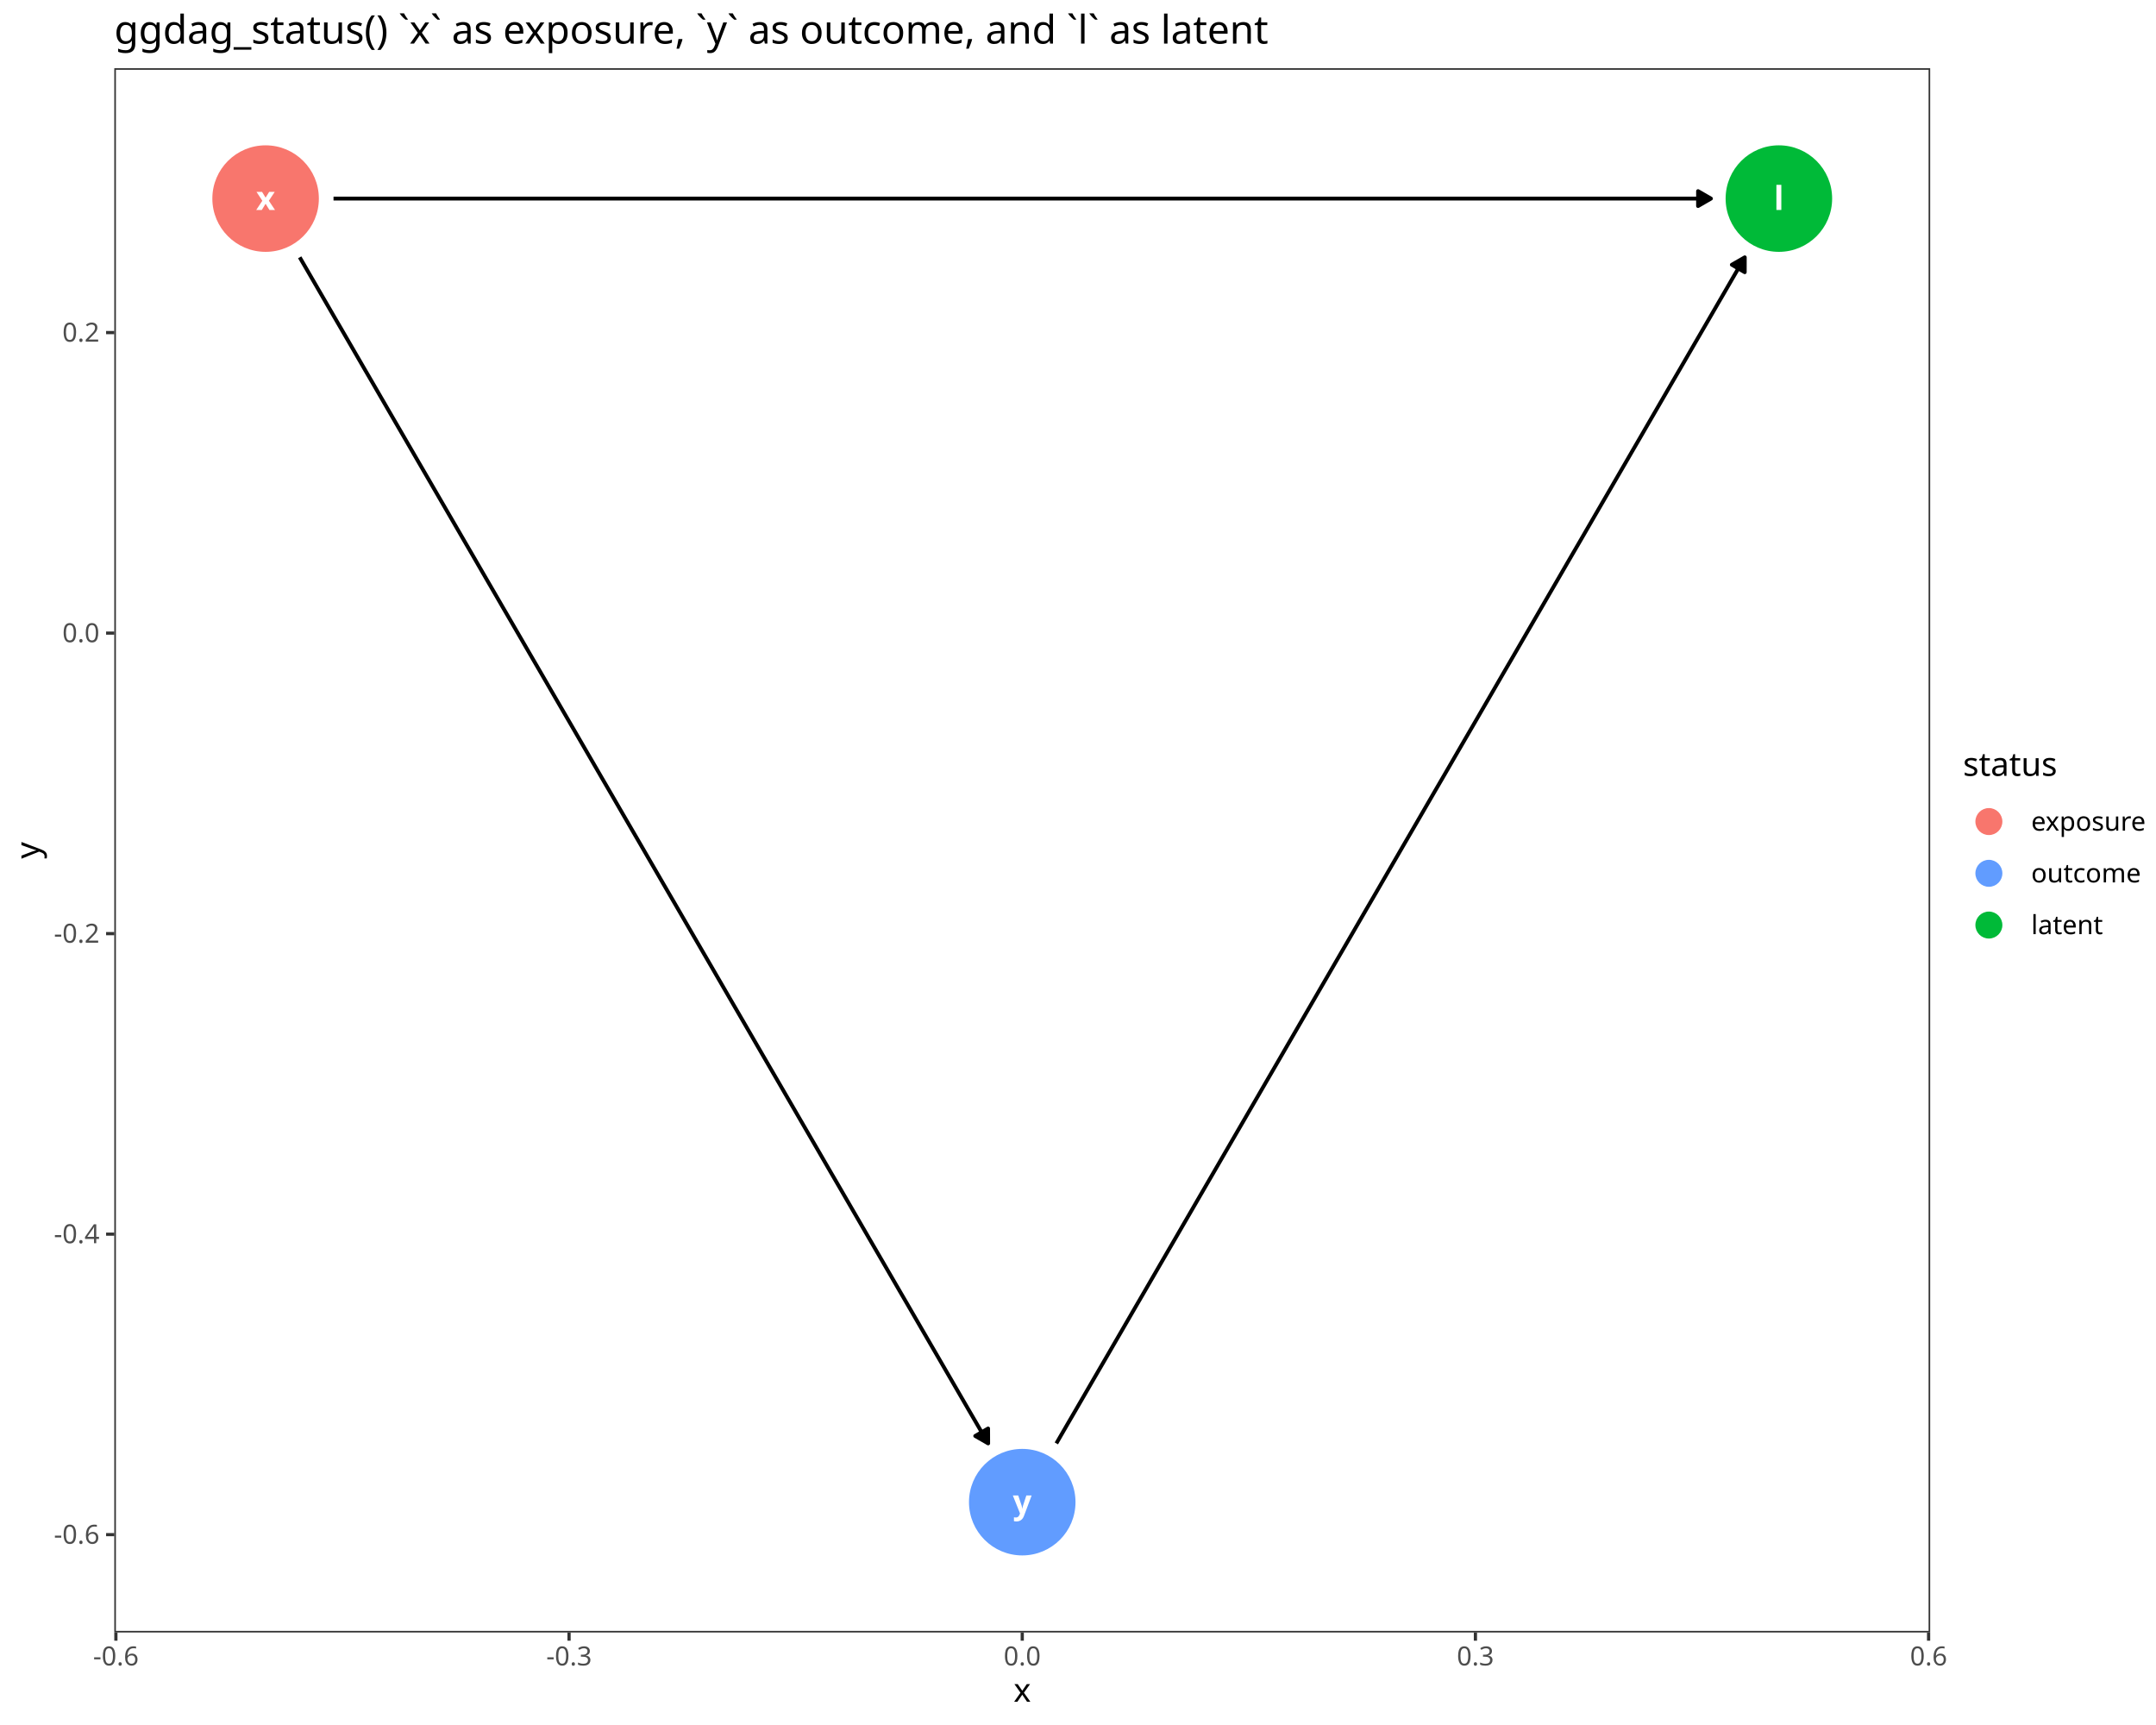
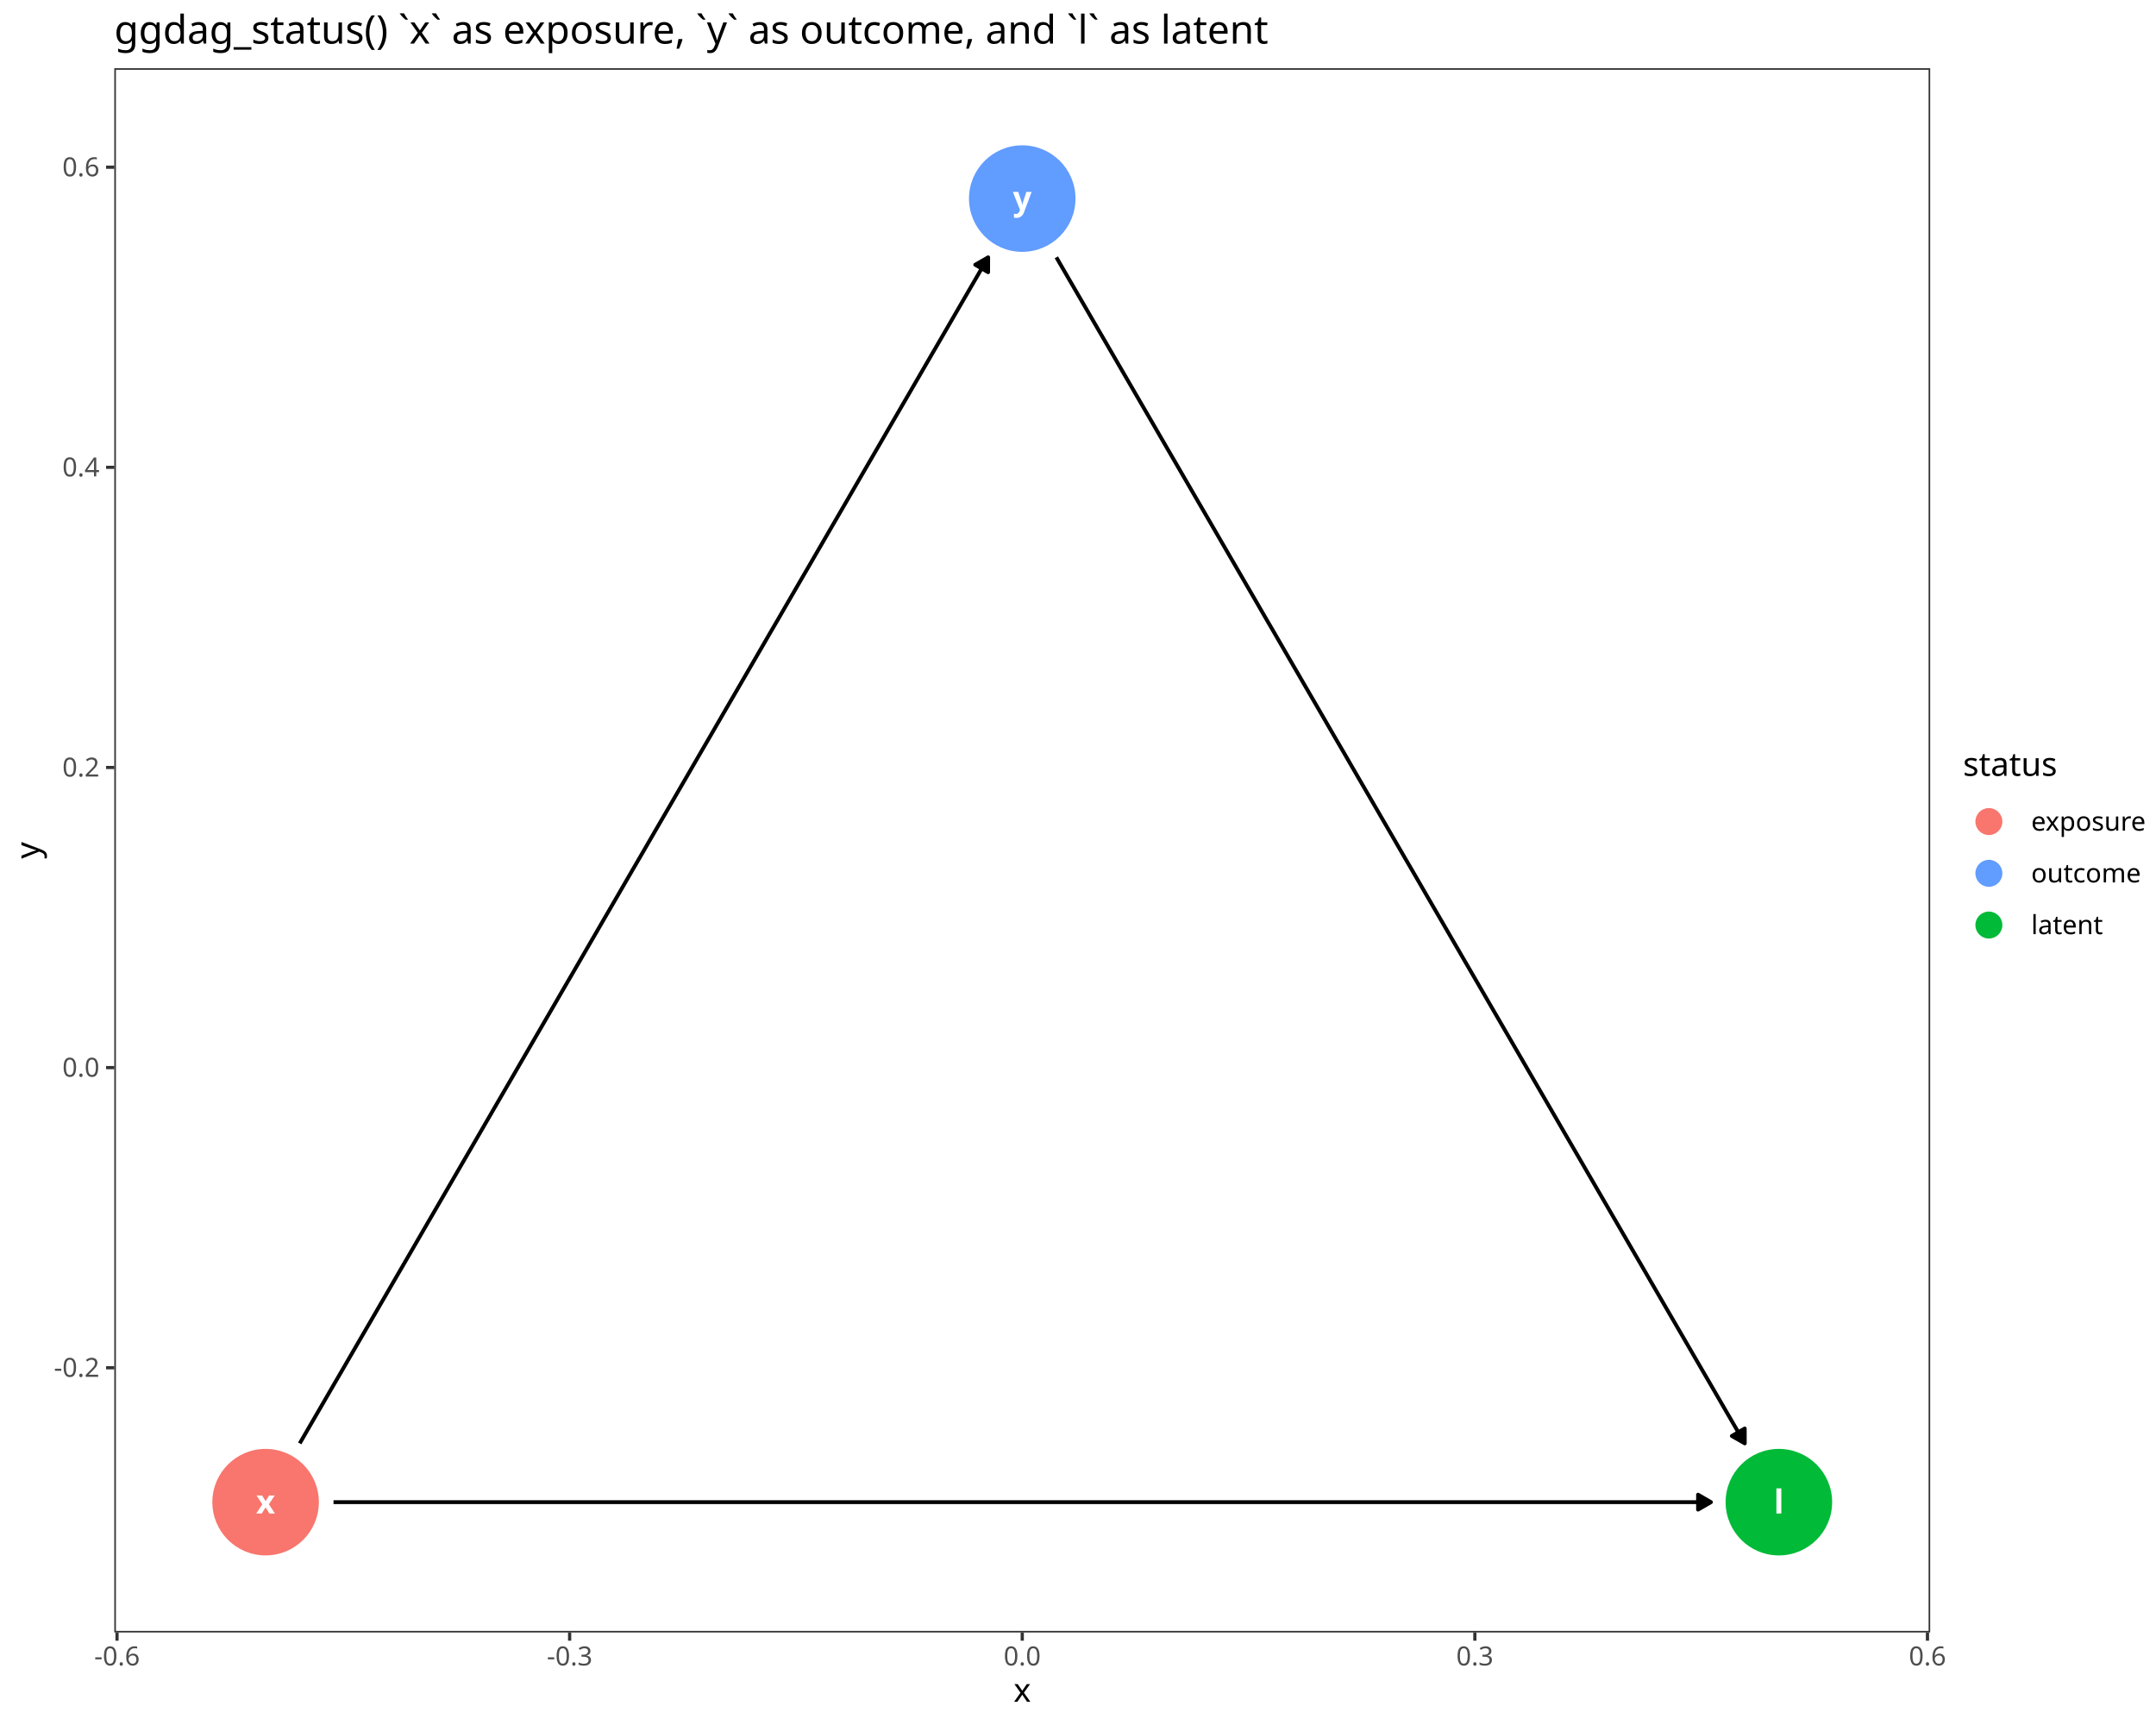
<svg xmlns="http://www.w3.org/2000/svg" class="svglite" data-engine-version="2.0" width="720.00pt" height="576.00pt" viewBox="0 0 720.00 576.00">
  <defs>
    <style type="text/css">
    .svglite line, .svglite polyline, .svglite polygon, .svglite path, .svglite rect, .svglite circle {
      fill: none;
      stroke: #000000;
      stroke-linecap: round;
      stroke-linejoin: round;
      stroke-miterlimit: 10.00;
    }
  </style>
  </defs>
  <rect width="100%" height="100%" style="stroke: none; fill: #FFFFFF;" />
  <defs>
    <clipPath id="cpMC4wMHw3MjAuMDB8MC4wMHw1NzYuMDA=">
      <rect x="0.00" y="0.00" width="720.00" height="576.00" />
    </clipPath>
  </defs>
  <g clip-path="url(#cpMC4wMHw3MjAuMDB8MC4wMHw1NzYuMDA=)">
    <rect x="0.00" y="0.00" width="720.00" height="576.00" style="stroke-width: 1.07; stroke: #FFFFFF; fill: #FFFFFF;" />
  </g>
  <defs>
    <clipPath id="cpMzguMTd8NjQ0LjU5fDIyLjc4fDU0NS4xMQ==">
      <rect x="38.17" y="22.78" width="606.42" height="522.33" />
    </clipPath>
  </defs>
  <g clip-path="url(#cpMzguMTd8NjQ0LjU5fDIyLjc4fDU0NS4xMQ==)">
    <rect x="38.17" y="22.78" width="606.42" height="522.33" style="stroke-width: 1.07; stroke: none; fill: #FFFFFF;" />
-     <circle cx="594.06" cy="66.31" r="17.43" style="stroke-width: 0.71; stroke: #00BA38; fill: #00BA38;" />
-     <circle cx="88.70" cy="66.31" r="17.43" style="stroke-width: 0.71; stroke: #F8766D; fill: #F8766D;" />
-     <circle cx="341.38" cy="501.59" r="17.43" style="stroke-width: 0.71; stroke: #619CFF; fill: #619CFF;" />
-     <polyline points="111.38,66.31 114.23,66.31 119.33,66.31 124.44,66.31 129.54,66.31 134.65,66.31 139.75,66.31 144.85,66.31 149.96,66.31 155.06,66.31 160.17,66.31 165.27,66.31 170.38,66.31 175.48,66.31 180.59,66.31 185.69,66.31 190.80,66.31 195.90,66.31 201.00,66.31 206.11,66.31 211.21,66.31 216.32,66.31 221.42,66.31 226.53,66.31 231.63,66.31 236.74,66.31 241.84,66.31 246.95,66.31 252.05,66.31 257.15,66.31 262.26,66.31 267.36,66.31 272.47,66.31 277.57,66.31 282.68,66.31 287.78,66.31 292.89,66.31 297.99,66.31 303.10,66.31 308.20,66.31 313.31,66.31 318.41,66.31 323.51,66.31 328.62,66.31 333.72,66.31 338.83,66.31 343.93,66.31 349.04,66.31 354.14,66.31 359.25,66.31 364.35,66.31 369.46,66.31 374.56,66.31 379.66,66.31 384.77,66.31 389.87,66.31 394.98,66.31 400.08,66.31 405.19,66.31 410.29,66.31 415.40,66.31 420.50,66.31 425.61,66.31 430.71,66.31 435.81,66.31 440.92,66.31 446.02,66.31 451.13,66.31 456.23,66.31 461.34,66.31 466.44,66.31 471.55,66.31 476.65,66.31 481.76,66.31 486.86,66.31 491.97,66.31 497.07,66.31 502.17,66.31 507.28,66.31 512.38,66.31 517.49,66.31 522.59,66.31 527.70,66.31 532.80,66.31 537.91,66.31 543.01,66.31 548.12,66.31 553.22,66.31 558.32,66.31 563.43,66.31 568.53,66.31 571.38,66.31 " style="stroke-width: 1.28; stroke-linecap: butt;" />
-     <polygon points="567.07,68.80 571.38,66.31 567.07,63.82 " style="stroke-width: 1.28; stroke-linecap: butt; fill: #000000;" />
-     <polyline points="100.09,85.92 101.47,88.29 104.02,92.69 106.57,97.09 109.12,101.48 111.67,105.88 114.23,110.28 116.78,114.67 119.33,119.07 121.88,123.47 124.44,127.86 126.99,132.26 129.54,136.66 132.09,141.05 134.65,145.45 137.20,149.85 139.75,154.25 142.30,158.64 144.85,163.04 147.41,167.44 149.96,171.83 152.51,176.23 155.06,180.63 157.62,185.02 160.17,189.42 162.72,193.82 165.27,198.21 167.82,202.61 170.38,207.01 172.93,211.40 175.48,215.80 178.03,220.20 180.59,224.59 183.14,228.99 185.69,233.39 188.24,237.78 190.80,242.18 193.35,246.58 195.90,250.97 198.45,255.37 201.00,259.77 203.56,264.16 206.11,268.56 208.66,272.96 211.21,277.35 213.77,281.75 216.32,286.15 218.87,290.54 221.42,294.94 223.98,299.34 226.53,303.73 229.08,308.13 231.63,312.53 234.18,316.92 236.74,321.32 239.29,325.72 241.84,330.11 244.39,334.51 246.95,338.91 249.50,343.30 252.05,347.70 254.60,352.10 257.15,356.49 259.71,360.89 262.26,365.29 264.81,369.68 267.36,374.08 269.92,378.48 272.47,382.87 275.02,387.27 277.57,391.67 280.13,396.06 282.68,400.46 285.23,404.86 287.78,409.25 290.33,413.65 292.89,418.05 295.44,422.44 297.99,426.84 300.54,431.24 303.10,435.63 305.65,440.03 308.20,444.43 310.75,448.82 313.31,453.22 315.86,457.62 318.41,462.01 320.96,466.41 323.51,470.81 326.07,475.20 328.62,479.60 330.00,481.97 " style="stroke-width: 1.28; stroke-linecap: butt;" />
-     <polygon points="325.68,479.49 330.00,481.97 329.98,476.99 " style="stroke-width: 1.28; stroke-linecap: butt; fill: #000000;" />
-     <polyline points="352.77,481.97 354.14,479.60 356.69,475.20 359.25,470.81 361.80,466.41 364.35,462.01 366.90,457.62 369.46,453.22 372.01,448.82 374.56,444.43 377.11,440.03 379.66,435.63 382.22,431.24 384.77,426.84 387.32,422.44 389.87,418.05 392.43,413.65 394.98,409.25 397.53,404.86 400.08,400.46 402.64,396.06 405.19,391.67 407.74,387.27 410.29,382.87 412.84,378.48 415.40,374.08 417.95,369.68 420.50,365.29 423.05,360.89 425.61,356.49 428.16,352.10 430.71,347.70 433.26,343.30 435.81,338.91 438.37,334.51 440.92,330.11 443.47,325.72 446.02,321.32 448.58,316.92 451.13,312.53 453.68,308.13 456.23,303.73 458.79,299.34 461.34,294.94 463.89,290.54 466.44,286.15 468.99,281.75 471.55,277.35 474.10,272.96 476.65,268.56 479.20,264.16 481.76,259.77 484.31,255.37 486.86,250.97 489.41,246.58 491.97,242.18 494.52,237.78 497.07,233.39 499.62,228.99 502.17,224.59 504.73,220.20 507.28,215.80 509.83,211.40 512.38,207.01 514.94,202.61 517.49,198.21 520.04,193.82 522.59,189.42 525.14,185.02 527.70,180.63 530.25,176.23 532.80,171.83 535.35,167.44 537.91,163.04 540.46,158.64 543.01,154.25 545.56,149.85 548.12,145.45 550.67,141.05 553.22,136.66 555.77,132.26 558.32,127.86 560.88,123.47 563.43,119.07 565.98,114.67 568.53,110.28 571.09,105.88 573.64,101.48 576.19,97.09 578.74,92.69 581.30,88.29 582.67,85.92 " style="stroke-width: 1.28; stroke-linecap: butt;" />
-     <polygon points="582.66,90.90 582.67,85.92 578.35,88.40 " style="stroke-width: 1.28; stroke-linecap: butt; fill: #000000;" />
-     <text x="594.06" y="70.11" text-anchor="middle" style="font-size: 11.04px; font-weight: bold; fill: #FFFFFF; font-family: sans;" textLength="2.45px" lengthAdjust="spacingAndGlyphs">l</text>
-     <text x="88.70" y="70.11" text-anchor="middle" style="font-size: 11.04px; font-weight: bold; fill: #FFFFFF; font-family: sans;" textLength="5.52px" lengthAdjust="spacingAndGlyphs">x</text>
-     <text x="341.38" y="505.38" text-anchor="middle" style="font-size: 11.04px; font-weight: bold; fill: #FFFFFF; font-family: sans;" textLength="5.52px" lengthAdjust="spacingAndGlyphs">y</text>
+     <circle cx="594.06" cy="501.59" r="17.43" style="stroke-width: 0.71; stroke: #00BA38; fill: #00BA38;" />
+     <circle cx="88.70" cy="501.59" r="17.43" style="stroke-width: 0.71; stroke: #F8766D; fill: #F8766D;" />
+     <circle cx="341.38" cy="66.31" r="17.43" style="stroke-width: 0.71; stroke: #619CFF; fill: #619CFF;" />
+     <polyline points="111.38,501.59 114.23,501.59 119.33,501.59 124.44,501.59 129.54,501.59 134.65,501.59 139.75,501.59 144.85,501.59 149.96,501.59 155.06,501.59 160.17,501.59 165.27,501.59 170.38,501.59 175.48,501.59 180.59,501.59 185.69,501.59 190.80,501.59 195.90,501.59 201.00,501.59 206.11,501.59 211.21,501.59 216.32,501.59 221.42,501.59 226.53,501.59 231.63,501.59 236.74,501.59 241.84,501.59 246.95,501.59 252.05,501.59 257.15,501.59 262.26,501.59 267.36,501.59 272.47,501.59 277.57,501.59 282.68,501.59 287.78,501.59 292.89,501.59 297.99,501.59 303.10,501.59 308.20,501.59 313.31,501.59 318.41,501.59 323.51,501.59 328.62,501.59 333.72,501.59 338.83,501.59 343.93,501.59 349.04,501.59 354.14,501.59 359.25,501.59 364.35,501.59 369.46,501.59 374.56,501.59 379.66,501.59 384.77,501.59 389.87,501.59 394.98,501.59 400.08,501.59 405.19,501.59 410.29,501.59 415.40,501.59 420.50,501.59 425.61,501.59 430.71,501.59 435.81,501.59 440.92,501.59 446.02,501.59 451.13,501.59 456.23,501.59 461.34,501.59 466.44,501.59 471.55,501.59 476.65,501.59 481.76,501.59 486.86,501.59 491.97,501.59 497.07,501.59 502.17,501.59 507.28,501.59 512.38,501.59 517.49,501.59 522.59,501.59 527.70,501.59 532.80,501.59 537.91,501.59 543.01,501.59 548.12,501.59 553.22,501.59 558.32,501.59 563.43,501.59 568.53,501.59 571.38,501.59 " style="stroke-width: 1.28; stroke-linecap: butt;" />
+     <polygon points="567.07,504.08 571.38,501.59 567.07,499.09 " style="stroke-width: 1.28; stroke-linecap: butt; fill: #000000;" />
+     <polyline points="100.09,481.97 101.47,479.60 104.02,475.20 106.57,470.81 109.12,466.41 111.67,462.01 114.23,457.62 116.78,453.22 119.33,448.82 121.88,444.43 124.44,440.03 126.99,435.63 129.54,431.24 132.09,426.84 134.65,422.44 137.20,418.05 139.75,413.65 142.30,409.25 144.85,404.86 147.41,400.46 149.96,396.06 152.51,391.67 155.06,387.27 157.62,382.87 160.17,378.48 162.72,374.08 165.27,369.68 167.82,365.29 170.38,360.89 172.93,356.49 175.48,352.10 178.03,347.70 180.59,343.30 183.14,338.91 185.69,334.51 188.24,330.11 190.80,325.72 193.35,321.32 195.90,316.92 198.45,312.53 201.00,308.13 203.56,303.73 206.11,299.34 208.66,294.94 211.21,290.54 213.77,286.15 216.32,281.75 218.87,277.35 221.42,272.96 223.98,268.56 226.53,264.16 229.08,259.77 231.63,255.37 234.18,250.97 236.74,246.58 239.29,242.18 241.84,237.78 244.39,233.39 246.95,228.99 249.50,224.59 252.05,220.20 254.60,215.80 257.15,211.40 259.71,207.01 262.26,202.61 264.81,198.21 267.36,193.82 269.92,189.42 272.47,185.02 275.02,180.63 277.57,176.23 280.13,171.83 282.68,167.44 285.23,163.04 287.78,158.64 290.33,154.25 292.89,149.85 295.44,145.45 297.99,141.05 300.54,136.66 303.10,132.26 305.65,127.86 308.20,123.47 310.75,119.07 313.31,114.67 315.86,110.28 318.41,105.88 320.96,101.48 323.51,97.09 326.07,92.69 328.62,88.29 330.00,85.92 " style="stroke-width: 1.28; stroke-linecap: butt;" />
+     <polygon points="329.98,90.90 330.00,85.92 325.68,88.40 " style="stroke-width: 1.28; stroke-linecap: butt; fill: #000000;" />
+     <polyline points="352.77,85.92 354.14,88.29 356.69,92.69 359.25,97.09 361.80,101.48 364.35,105.88 366.90,110.28 369.46,114.67 372.01,119.07 374.56,123.47 377.11,127.86 379.66,132.26 382.22,136.66 384.77,141.05 387.32,145.45 389.87,149.85 392.43,154.25 394.98,158.64 397.53,163.04 400.08,167.44 402.64,171.83 405.19,176.23 407.74,180.63 410.29,185.02 412.84,189.42 415.40,193.82 417.95,198.21 420.50,202.61 423.05,207.01 425.61,211.40 428.16,215.80 430.71,220.20 433.26,224.59 435.81,228.99 438.37,233.39 440.92,237.78 443.47,242.18 446.02,246.58 448.58,250.97 451.13,255.37 453.68,259.77 456.23,264.16 458.79,268.56 461.34,272.96 463.89,277.35 466.44,281.75 468.99,286.15 471.55,290.54 474.10,294.94 476.65,299.34 479.20,303.73 481.76,308.13 484.31,312.53 486.86,316.92 489.41,321.32 491.97,325.72 494.52,330.11 497.07,334.51 499.62,338.91 502.17,343.30 504.73,347.70 507.28,352.10 509.83,356.49 512.38,360.89 514.94,365.29 517.49,369.68 520.04,374.08 522.59,378.48 525.14,382.87 527.70,387.27 530.25,391.67 532.80,396.06 535.35,400.46 537.91,404.86 540.46,409.25 543.01,413.65 545.56,418.05 548.12,422.44 550.67,426.84 553.22,431.24 555.77,435.63 558.32,440.03 560.88,444.43 563.43,448.82 565.98,453.22 568.53,457.62 571.09,462.01 573.64,466.41 576.19,470.81 578.74,475.20 581.30,479.60 582.67,481.97 " style="stroke-width: 1.28; stroke-linecap: butt;" />
+     <polygon points="578.35,479.49 582.67,481.97 582.66,476.99 " style="stroke-width: 1.28; stroke-linecap: butt; fill: #000000;" />
+     <text x="594.06" y="505.38" text-anchor="middle" style="font-size: 11.04px; font-weight: bold; fill: #FFFFFF; font-family: sans;" textLength="2.45px" lengthAdjust="spacingAndGlyphs">l</text>
+     <text x="88.70" y="505.38" text-anchor="middle" style="font-size: 11.04px; font-weight: bold; fill: #FFFFFF; font-family: sans;" textLength="5.52px" lengthAdjust="spacingAndGlyphs">x</text>
+     <text x="341.38" y="70.11" text-anchor="middle" style="font-size: 11.04px; font-weight: bold; fill: #FFFFFF; font-family: sans;" textLength="5.52px" lengthAdjust="spacingAndGlyphs">y</text>
    <rect x="38.17" y="22.78" width="606.42" height="522.33" style="stroke-width: 1.07; stroke: #333333;" />
  </g>
  <g clip-path="url(#cpMC4wMHw3MjAuMDB8MC4wMHw1NzYuMDA=)">
-     <text x="33.24" y="515.47" text-anchor="end" style="font-size: 8.80px; fill: #4D4D4D; font-family: sans;" textLength="15.16px" lengthAdjust="spacingAndGlyphs">-0.6</text>
-     <text x="33.24" y="415.12" text-anchor="end" style="font-size: 8.80px; fill: #4D4D4D; font-family: sans;" textLength="15.16px" lengthAdjust="spacingAndGlyphs">-0.4</text>
-     <text x="33.24" y="314.78" text-anchor="end" style="font-size: 8.80px; fill: #4D4D4D; font-family: sans;" textLength="15.16px" lengthAdjust="spacingAndGlyphs">-0.2</text>
-     <text x="33.24" y="214.43" text-anchor="end" style="font-size: 8.80px; fill: #4D4D4D; font-family: sans;" textLength="12.23px" lengthAdjust="spacingAndGlyphs">0.0</text>
-     <text x="33.24" y="114.08" text-anchor="end" style="font-size: 8.80px; fill: #4D4D4D; font-family: sans;" textLength="12.23px" lengthAdjust="spacingAndGlyphs">0.2</text>
-     <polyline points="35.43,512.44 38.17,512.44 " style="stroke-width: 1.07; stroke: #333333; stroke-linecap: butt;" />
-     <polyline points="35.43,412.10 38.17,412.10 " style="stroke-width: 1.07; stroke: #333333; stroke-linecap: butt;" />
-     <polyline points="35.43,311.75 38.17,311.75 " style="stroke-width: 1.07; stroke: #333333; stroke-linecap: butt;" />
-     <polyline points="35.43,211.40 38.17,211.40 " style="stroke-width: 1.07; stroke: #333333; stroke-linecap: butt;" />
-     <polyline points="35.43,111.06 38.17,111.06 " style="stroke-width: 1.07; stroke: #333333; stroke-linecap: butt;" />
-     <polyline points="38.70,547.85 38.70,545.11 " style="stroke-width: 1.07; stroke: #333333; stroke-linecap: butt;" />
-     <polyline points="190.04,547.85 190.04,545.11 " style="stroke-width: 1.07; stroke: #333333; stroke-linecap: butt;" />
+     <text x="33.24" y="459.74" text-anchor="end" style="font-size: 8.80px; fill: #4D4D4D; font-family: sans;" textLength="15.16px" lengthAdjust="spacingAndGlyphs">-0.2</text>
+     <text x="33.24" y="359.52" text-anchor="end" style="font-size: 8.80px; fill: #4D4D4D; font-family: sans;" textLength="12.23px" lengthAdjust="spacingAndGlyphs">0.0</text>
+     <text x="33.24" y="259.30" text-anchor="end" style="font-size: 8.80px; fill: #4D4D4D; font-family: sans;" textLength="12.23px" lengthAdjust="spacingAndGlyphs">0.2</text>
+     <text x="33.24" y="159.08" text-anchor="end" style="font-size: 8.80px; fill: #4D4D4D; font-family: sans;" textLength="12.23px" lengthAdjust="spacingAndGlyphs">0.4</text>
+     <text x="33.24" y="58.86" text-anchor="end" style="font-size: 8.80px; fill: #4D4D4D; font-family: sans;" textLength="12.23px" lengthAdjust="spacingAndGlyphs">0.6</text>
+     <polyline points="35.43,456.71 38.17,456.71 " style="stroke-width: 1.07; stroke: #333333; stroke-linecap: butt;" />
+     <polyline points="35.43,356.49 38.17,356.49 " style="stroke-width: 1.07; stroke: #333333; stroke-linecap: butt;" />
+     <polyline points="35.43,256.27 38.17,256.27 " style="stroke-width: 1.07; stroke: #333333; stroke-linecap: butt;" />
+     <polyline points="35.43,156.05 38.17,156.05 " style="stroke-width: 1.07; stroke: #333333; stroke-linecap: butt;" />
+     <polyline points="35.43,55.83 38.17,55.83 " style="stroke-width: 1.07; stroke: #333333; stroke-linecap: butt;" />
+     <polyline points="39.08,547.85 39.08,545.11 " style="stroke-width: 1.07; stroke: #333333; stroke-linecap: butt;" />
+     <polyline points="190.23,547.85 190.23,545.11 " style="stroke-width: 1.07; stroke: #333333; stroke-linecap: butt;" />
    <polyline points="341.38,547.85 341.38,545.11 " style="stroke-width: 1.07; stroke: #333333; stroke-linecap: butt;" />
-     <polyline points="492.72,547.85 492.72,545.11 " style="stroke-width: 1.07; stroke: #333333; stroke-linecap: butt;" />
-     <polyline points="644.06,547.85 644.06,545.11 " style="stroke-width: 1.07; stroke: #333333; stroke-linecap: butt;" />
-     <text x="38.70" y="556.10" text-anchor="middle" style="font-size: 8.80px; fill: #4D4D4D; font-family: sans;" textLength="15.16px" lengthAdjust="spacingAndGlyphs">-0.6</text>
-     <text x="190.04" y="556.10" text-anchor="middle" style="font-size: 8.80px; fill: #4D4D4D; font-family: sans;" textLength="15.16px" lengthAdjust="spacingAndGlyphs">-0.3</text>
+     <polyline points="492.53,547.85 492.53,545.11 " style="stroke-width: 1.07; stroke: #333333; stroke-linecap: butt;" />
+     <polyline points="643.68,547.85 643.68,545.11 " style="stroke-width: 1.07; stroke: #333333; stroke-linecap: butt;" />
+     <text x="39.08" y="556.10" text-anchor="middle" style="font-size: 8.80px; fill: #4D4D4D; font-family: sans;" textLength="15.16px" lengthAdjust="spacingAndGlyphs">-0.6</text>
+     <text x="190.23" y="556.10" text-anchor="middle" style="font-size: 8.80px; fill: #4D4D4D; font-family: sans;" textLength="15.16px" lengthAdjust="spacingAndGlyphs">-0.3</text>
    <text x="341.38" y="556.10" text-anchor="middle" style="font-size: 8.80px; fill: #4D4D4D; font-family: sans;" textLength="12.23px" lengthAdjust="spacingAndGlyphs">0.0</text>
-     <text x="492.72" y="556.10" text-anchor="middle" style="font-size: 8.80px; fill: #4D4D4D; font-family: sans;" textLength="12.23px" lengthAdjust="spacingAndGlyphs">0.3</text>
-     <text x="644.06" y="556.10" text-anchor="middle" style="font-size: 8.80px; fill: #4D4D4D; font-family: sans;" textLength="12.23px" lengthAdjust="spacingAndGlyphs">0.6</text>
+     <text x="492.53" y="556.10" text-anchor="middle" style="font-size: 8.80px; fill: #4D4D4D; font-family: sans;" textLength="12.23px" lengthAdjust="spacingAndGlyphs">0.3</text>
+     <text x="643.68" y="556.10" text-anchor="middle" style="font-size: 8.80px; fill: #4D4D4D; font-family: sans;" textLength="12.23px" lengthAdjust="spacingAndGlyphs">0.6</text>
    <text x="341.38" y="568.24" text-anchor="middle" style="font-size: 11.00px; font-family: sans;" textLength="5.50px" lengthAdjust="spacingAndGlyphs">x</text>
    <text transform="translate(13.05,283.95) rotate(-90)" text-anchor="middle" style="font-size: 11.00px; font-family: sans;" textLength="5.50px" lengthAdjust="spacingAndGlyphs">y</text>
    <rect x="655.55" y="250.36" width="58.97" height="67.17" style="stroke-width: 1.07; stroke: none; fill: #FFFFFF;" />
    <text x="655.55" y="259.07" style="font-size: 11.00px; font-family: sans;" textLength="29.36px" lengthAdjust="spacingAndGlyphs">status</text>
    <rect x="655.55" y="265.69" width="17.28" height="17.28" style="stroke-width: 1.07; stroke: none; fill: #FFFFFF;" />
    <circle cx="664.19" cy="274.33" r="4.27" style="stroke-width: 0.47; stroke: #F8766D; fill: #F8766D;" />
    <rect x="655.55" y="282.97" width="17.28" height="17.28" style="stroke-width: 1.07; stroke: none; fill: #FFFFFF;" />
    <circle cx="664.19" cy="291.61" r="4.27" style="stroke-width: 0.47; stroke: #619CFF; fill: #619CFF;" />
    <rect x="655.55" y="300.25" width="17.28" height="17.28" style="stroke-width: 1.07; stroke: none; fill: #FFFFFF;" />
    <circle cx="664.19" cy="308.89" r="4.27" style="stroke-width: 0.47; stroke: #00BA38; fill: #00BA38;" />
    <text x="678.31" y="277.36" style="font-size: 8.80px; font-family: sans;" textLength="36.21px" lengthAdjust="spacingAndGlyphs">exposure</text>
    <text x="678.31" y="294.64" style="font-size: 8.80px; font-family: sans;" textLength="33.76px" lengthAdjust="spacingAndGlyphs">outcome</text>
    <text x="678.31" y="311.92" style="font-size: 8.80px; font-family: sans;" textLength="21.53px" lengthAdjust="spacingAndGlyphs">latent</text>
    <text x="38.17" y="14.56" style="font-size: 13.20px; font-family: sans;" textLength="375.70px" lengthAdjust="spacingAndGlyphs">ggdag_status() `x` as exposure, `y` as outcome, and `l` as latent</text>
  </g>
</svg>
